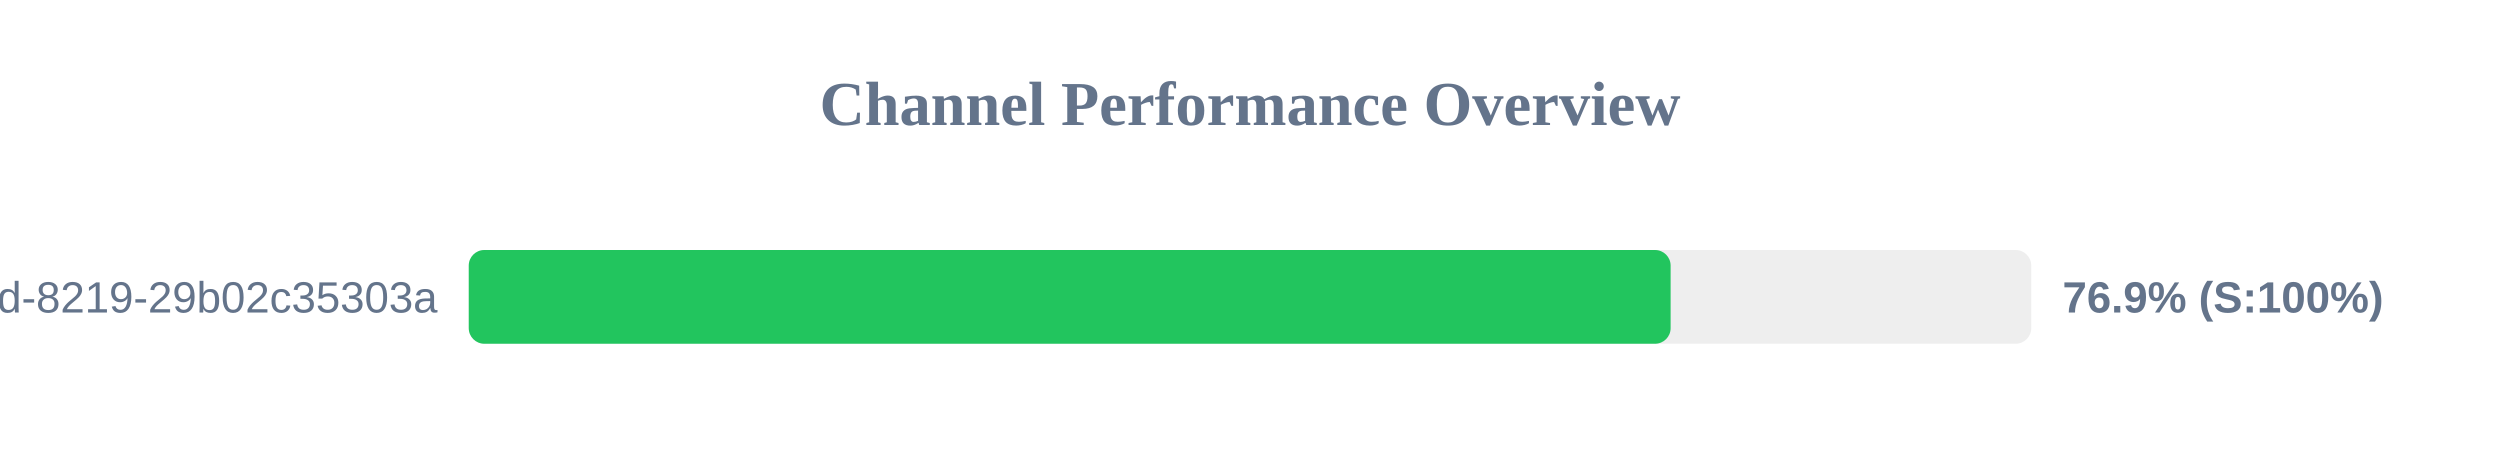
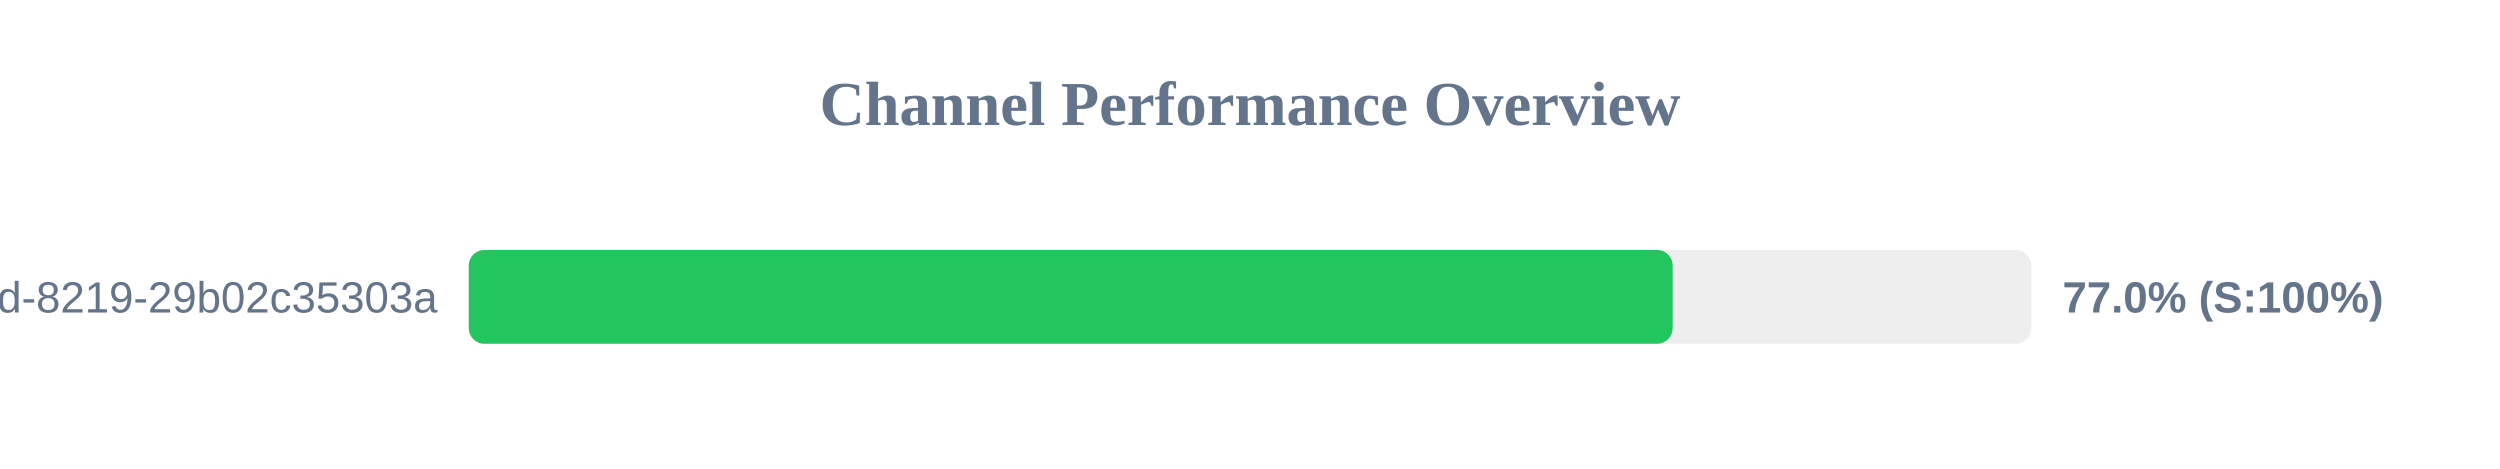
<svg xmlns="http://www.w3.org/2000/svg" width="800" height="150" version="1.1">
  <style>
        .row { font: 14px Arial; fill: #64748b; }
        .score { font: bold 14px Arial; fill: #64748b; }
    </style>
  <text x="400" y="40" text-anchor="middle" font-size="20px" font-weight="bold" fill="#64748b">Channel Performance Overview</text>
  <rect x="150" y="80" width="500" height="30" fill="#eee" rx="5" />
-   <rect x="150" y="80" width="384.6" height="30" fill="#22c55e" rx="5" />
+   <rect x="150" y="80" width="385.25" height="30" fill="#22c55e" rx="5" />
  <text x="140" y="100" text-anchor="end" class="row">?uuid=5eaa121d-4362-444d-8219-29b02c35303a</text>
-   <text x="660" y="100" text-anchor="start" class="score">76.9% (S:100%)</text>
+   <text x="660" y="100" text-anchor="start" class="score">77.0% (S:100%)</text>
</svg>
